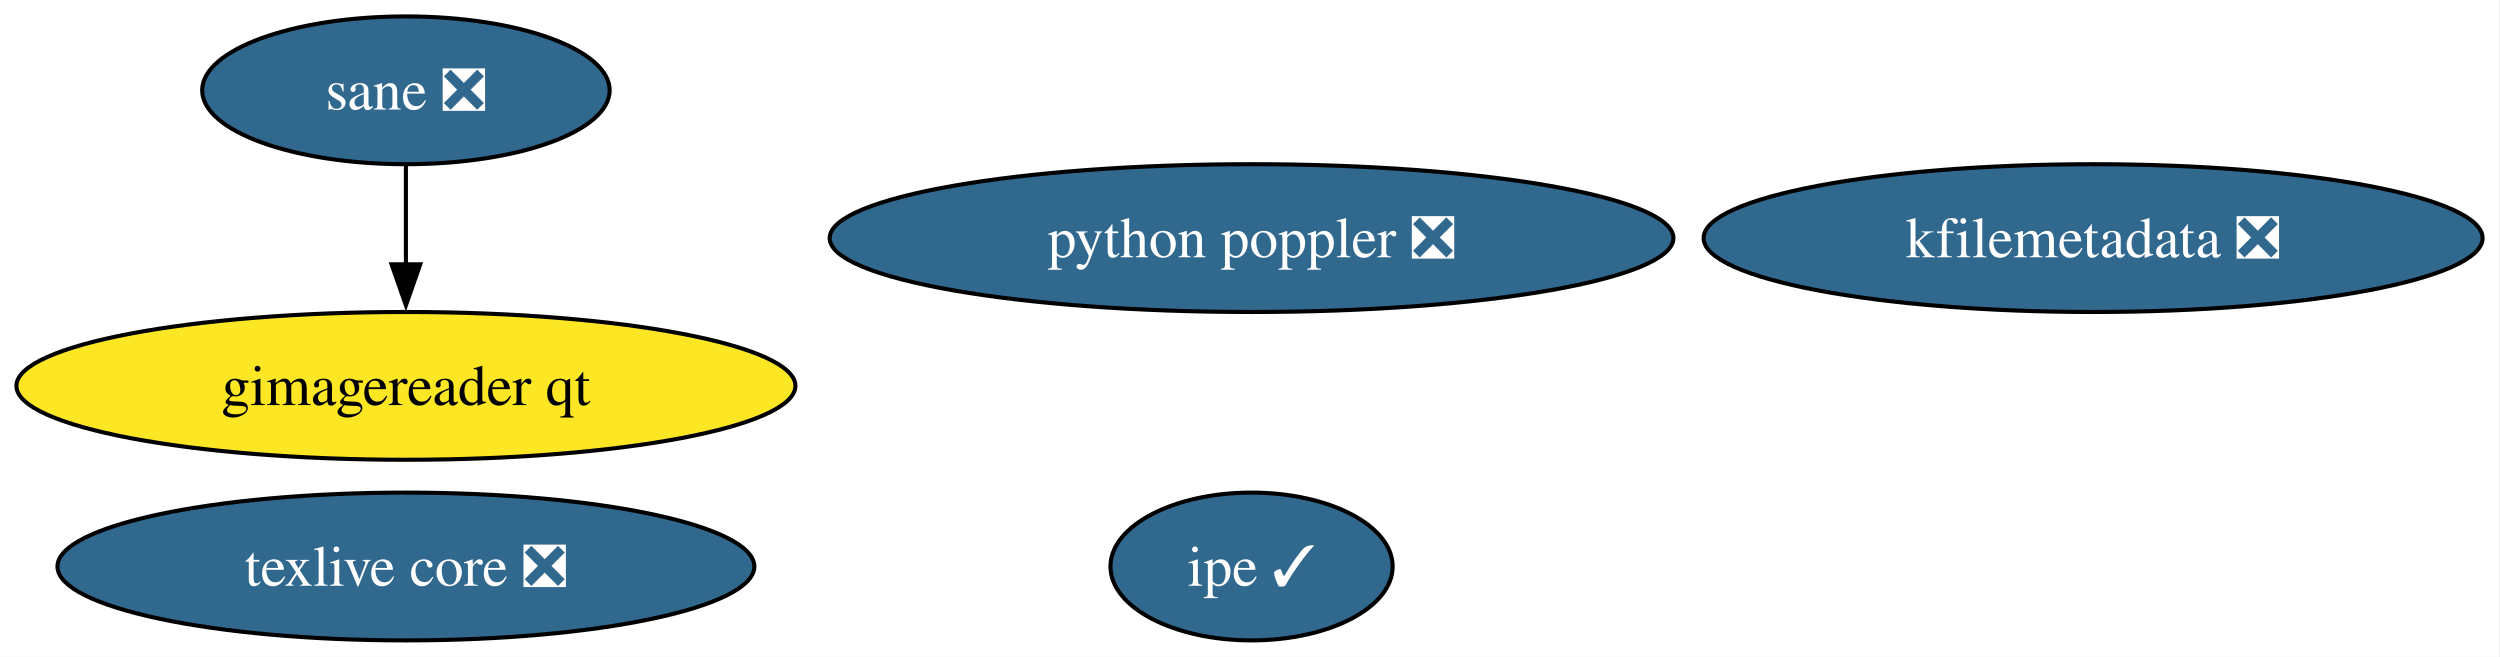
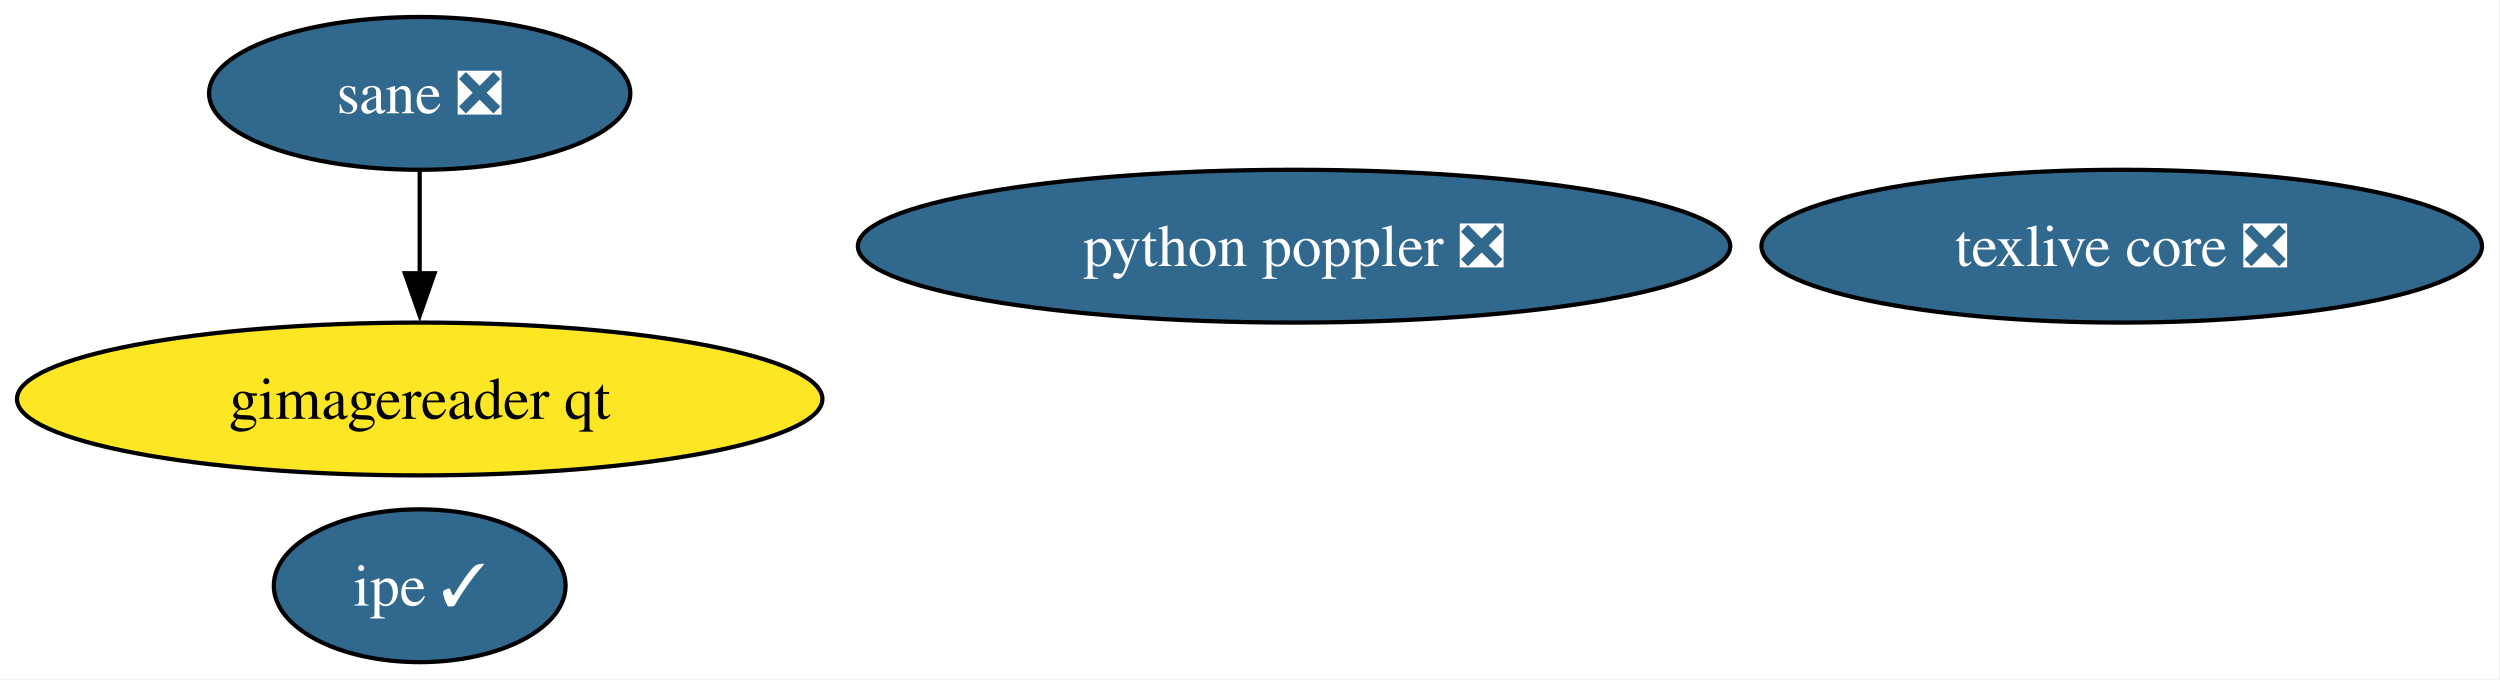
- <svg xmlns="http://www.w3.org/2000/svg" xmlns:xlink="http://www.w3.org/1999/xlink" width="609pt" height="160pt" viewBox="0.00 0.00 609.00 160.00">
+ <svg xmlns="http://www.w3.org/2000/svg" xmlns:xlink="http://www.w3.org/1999/xlink" width="589pt" height="160pt" viewBox="0.00 0.00 589.00 160.00">
  <g id="graph0" class="graph" transform="scale(1 1) rotate(0) translate(4 156)">
-     <polygon fill="white" stroke="none" points="-4,4 -4,-156 604.75,-156 604.75,4 -4,4" />
+     <polygon fill="white" stroke="none" points="-4,4 -4,-156 584.75,-156 584.75,4 -4,4" />
    <g id="node1" class="node">
      <g id="a_node1">
        <a xlink:href="https://github.com/conda-forge/texlive-core-feedstock/pull/104" xlink:title="texlive core ❎">
-           <ellipse fill="#31688e" stroke="black" cx="94.88" cy="-18" rx="84.88" ry="18" />
-           <text xml:space="preserve" text-anchor="middle" x="94.88" y="-13.32" font-family="Times,serif" font-size="14.00" fill="white">texlive core ❎</text>
+           <ellipse fill="#31688e" stroke="black" cx="495.88" cy="-98" rx="84.88" ry="18" />
+           <text xml:space="preserve" text-anchor="middle" x="495.88" y="-93.33" font-family="Times,serif" font-size="14.00" fill="white">texlive core ❎</text>
        </a>
      </g>
    </g>
    <g id="node2" class="node">
      <g id="a_node2">
-         <a xlink:href="https://github.com/conda-forge/kfilemetadata-feedstock/pull/44" xlink:title="kfilemetadata ❎">
-           <ellipse fill="#31688e" stroke="black" cx="505.88" cy="-98" rx="94.88" ry="18" />
-           <text xml:space="preserve" text-anchor="middle" x="505.88" y="-93.33" font-family="Times,serif" font-size="14.00" fill="white">kfilemetadata ❎</text>
+         <a xlink:href="https://github.com/conda-forge/ipe-feedstock/pull/40" xlink:title="ipe ✓">
+           <ellipse fill="#31688e" stroke="black" cx="94.88" cy="-18" rx="34.37" ry="18" />
+           <text xml:space="preserve" text-anchor="middle" x="94.88" y="-13.32" font-family="Times,serif" font-size="14.00" fill="white">ipe ✓</text>
        </a>
      </g>
    </g>
    <g id="node3" class="node">
      <g id="a_node3">
-         <a xlink:href="https://github.com/conda-forge/ipe-feedstock/pull/40" xlink:title="ipe ✓">
-           <ellipse fill="#31688e" stroke="black" cx="300.88" cy="-18" rx="34.37" ry="18" />
-           <text xml:space="preserve" text-anchor="middle" x="300.88" y="-13.32" font-family="Times,serif" font-size="14.00" fill="white">ipe ✓</text>
-         </a>
-       </g>
-     </g>
-     <g id="node4" class="node">
-       <g id="a_node4">
        <a xlink:href="https://github.com/conda-forge/sane-feedstock/pull/38" xlink:title="sane ❎">
          <ellipse fill="#31688e" stroke="black" cx="94.88" cy="-134" rx="49.63" ry="18" />
          <text xml:space="preserve" text-anchor="middle" x="94.88" y="-129.32" font-family="Times,serif" font-size="14.00" fill="white">sane ❎</text>
        </a>
      </g>
    </g>
-     <g id="node5" class="node">
-       <g id="a_node5">
+     <g id="node4" class="node">
+       <g id="a_node4">
        <a xlink:href="https://github.com/conda-forge/gimagereader-qt-feedstock" xlink:title="gimagereader qt">
          <ellipse fill="#fde725" stroke="black" cx="94.88" cy="-62" rx="94.88" ry="18" />
          <text xml:space="preserve" text-anchor="middle" x="94.88" y="-57.33" font-family="Times,serif" font-size="14.00">gimagereader qt</text>
        </a>
      </g>
    </g>
    <g id="edge1" class="edge">
      <path fill="none" stroke="black" d="M94.88,-115.7C94.88,-108.41 94.88,-99.73 94.88,-91.54" />
      <polygon fill="black" stroke="black" points="98.38,-91.62 94.88,-81.62 91.38,-91.62 98.38,-91.62" />
    </g>
-     <g id="node6" class="node">
-       <g id="a_node6">
+     <g id="node5" class="node">
+       <g id="a_node5">
        <a xlink:href="https://github.com/conda-forge/python-poppler-feedstock/pull/21" xlink:title="python poppler ❎">
          <ellipse fill="#31688e" stroke="black" cx="300.88" cy="-98" rx="102.77" ry="18" />
          <text xml:space="preserve" text-anchor="middle" x="300.88" y="-93.33" font-family="Times,serif" font-size="14.00" fill="white">python poppler ❎</text>
        </a>
      </g>
    </g>
  </g>
</svg>
